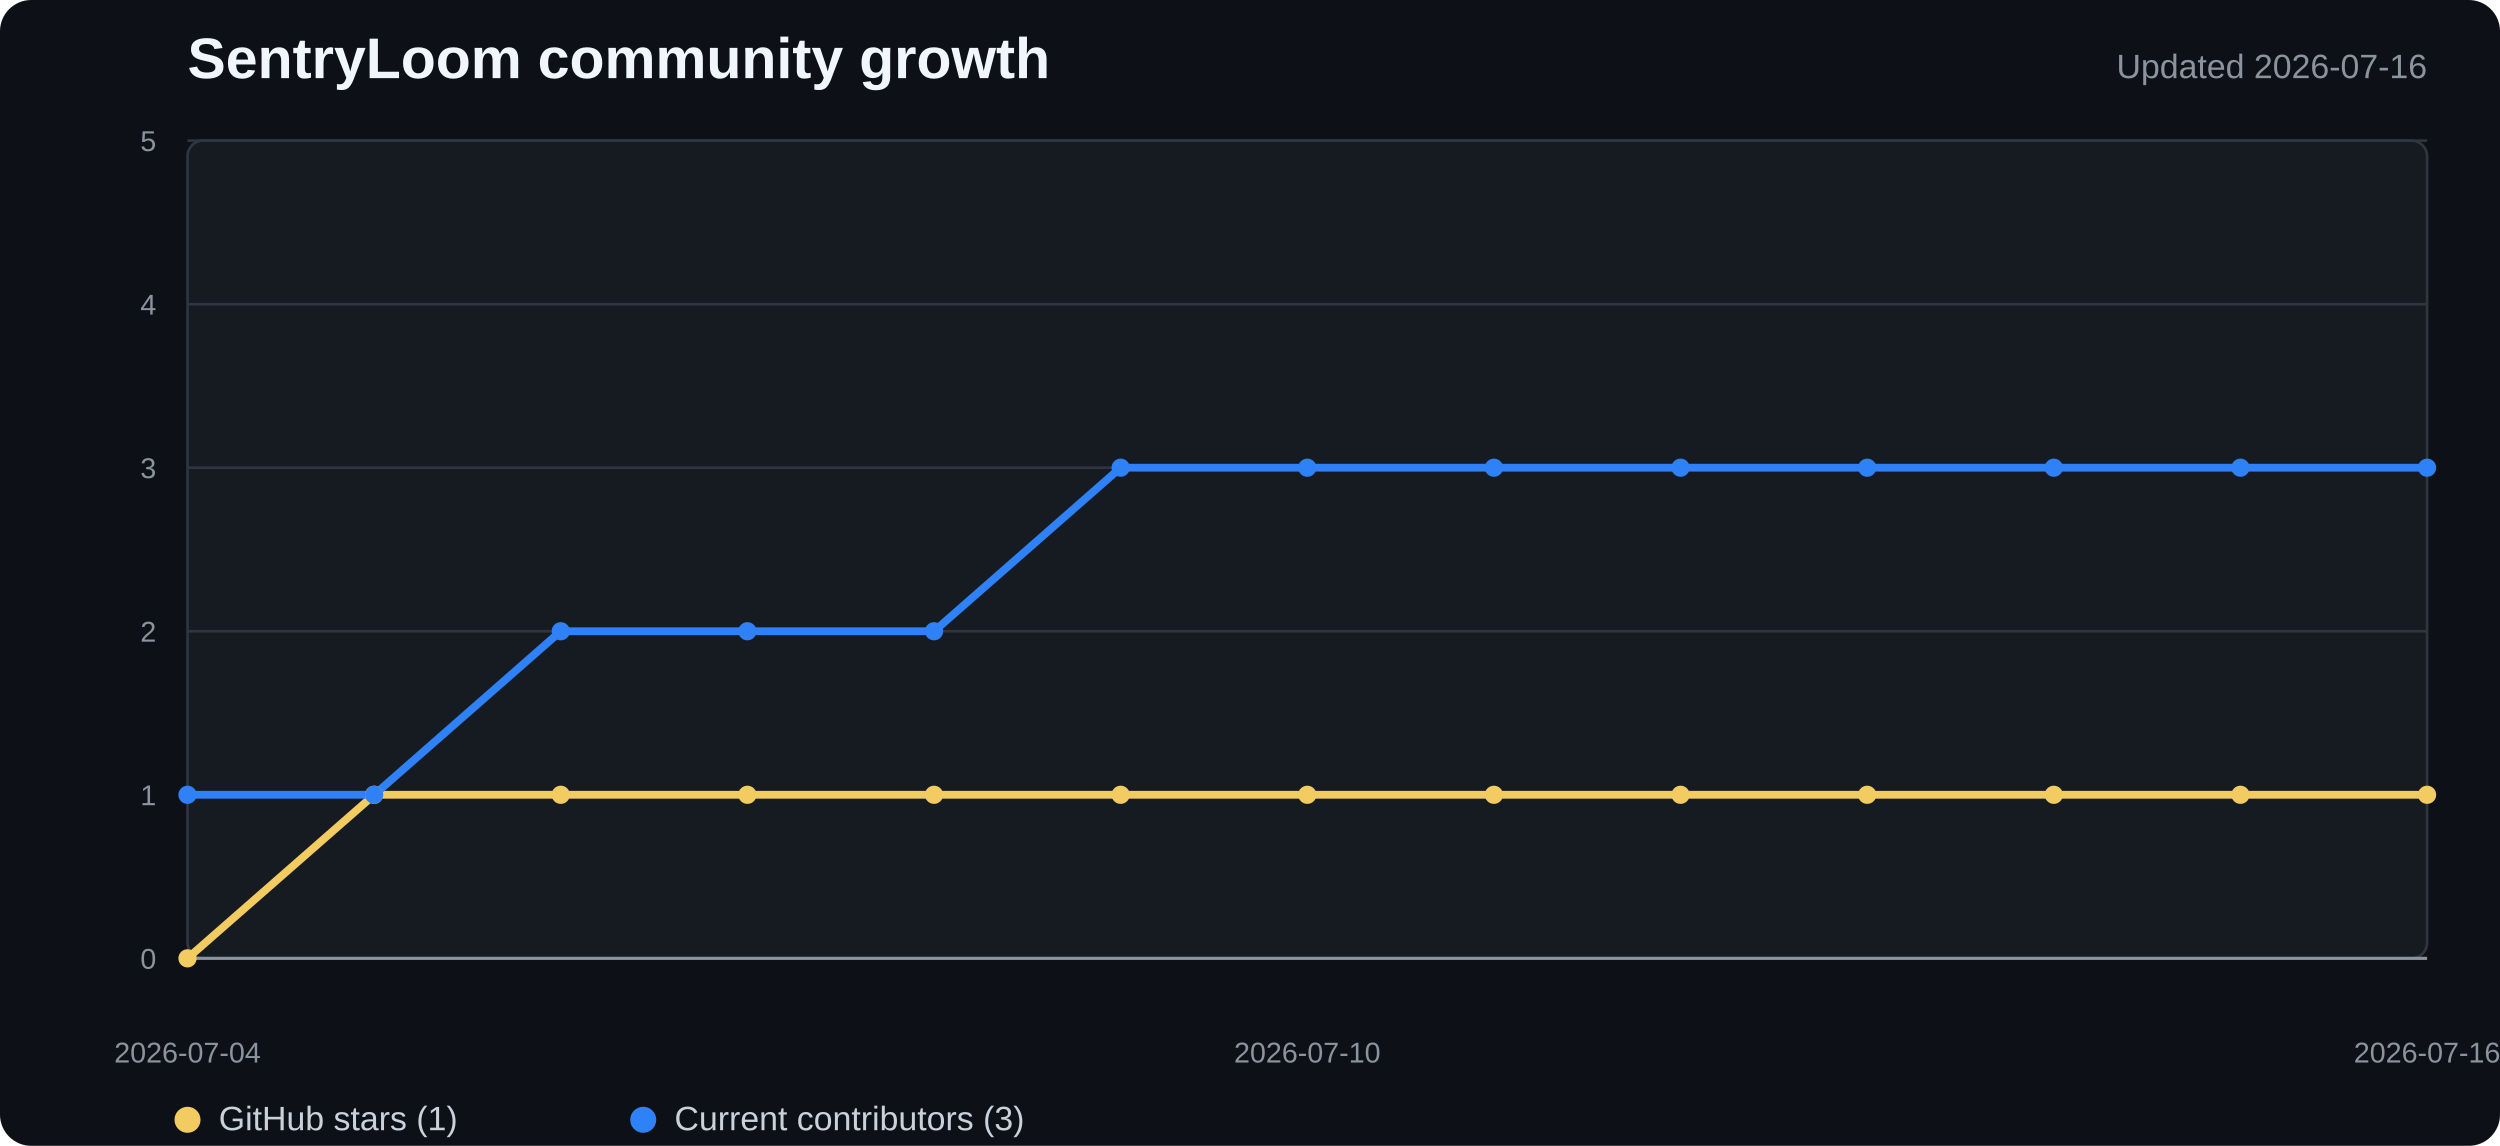
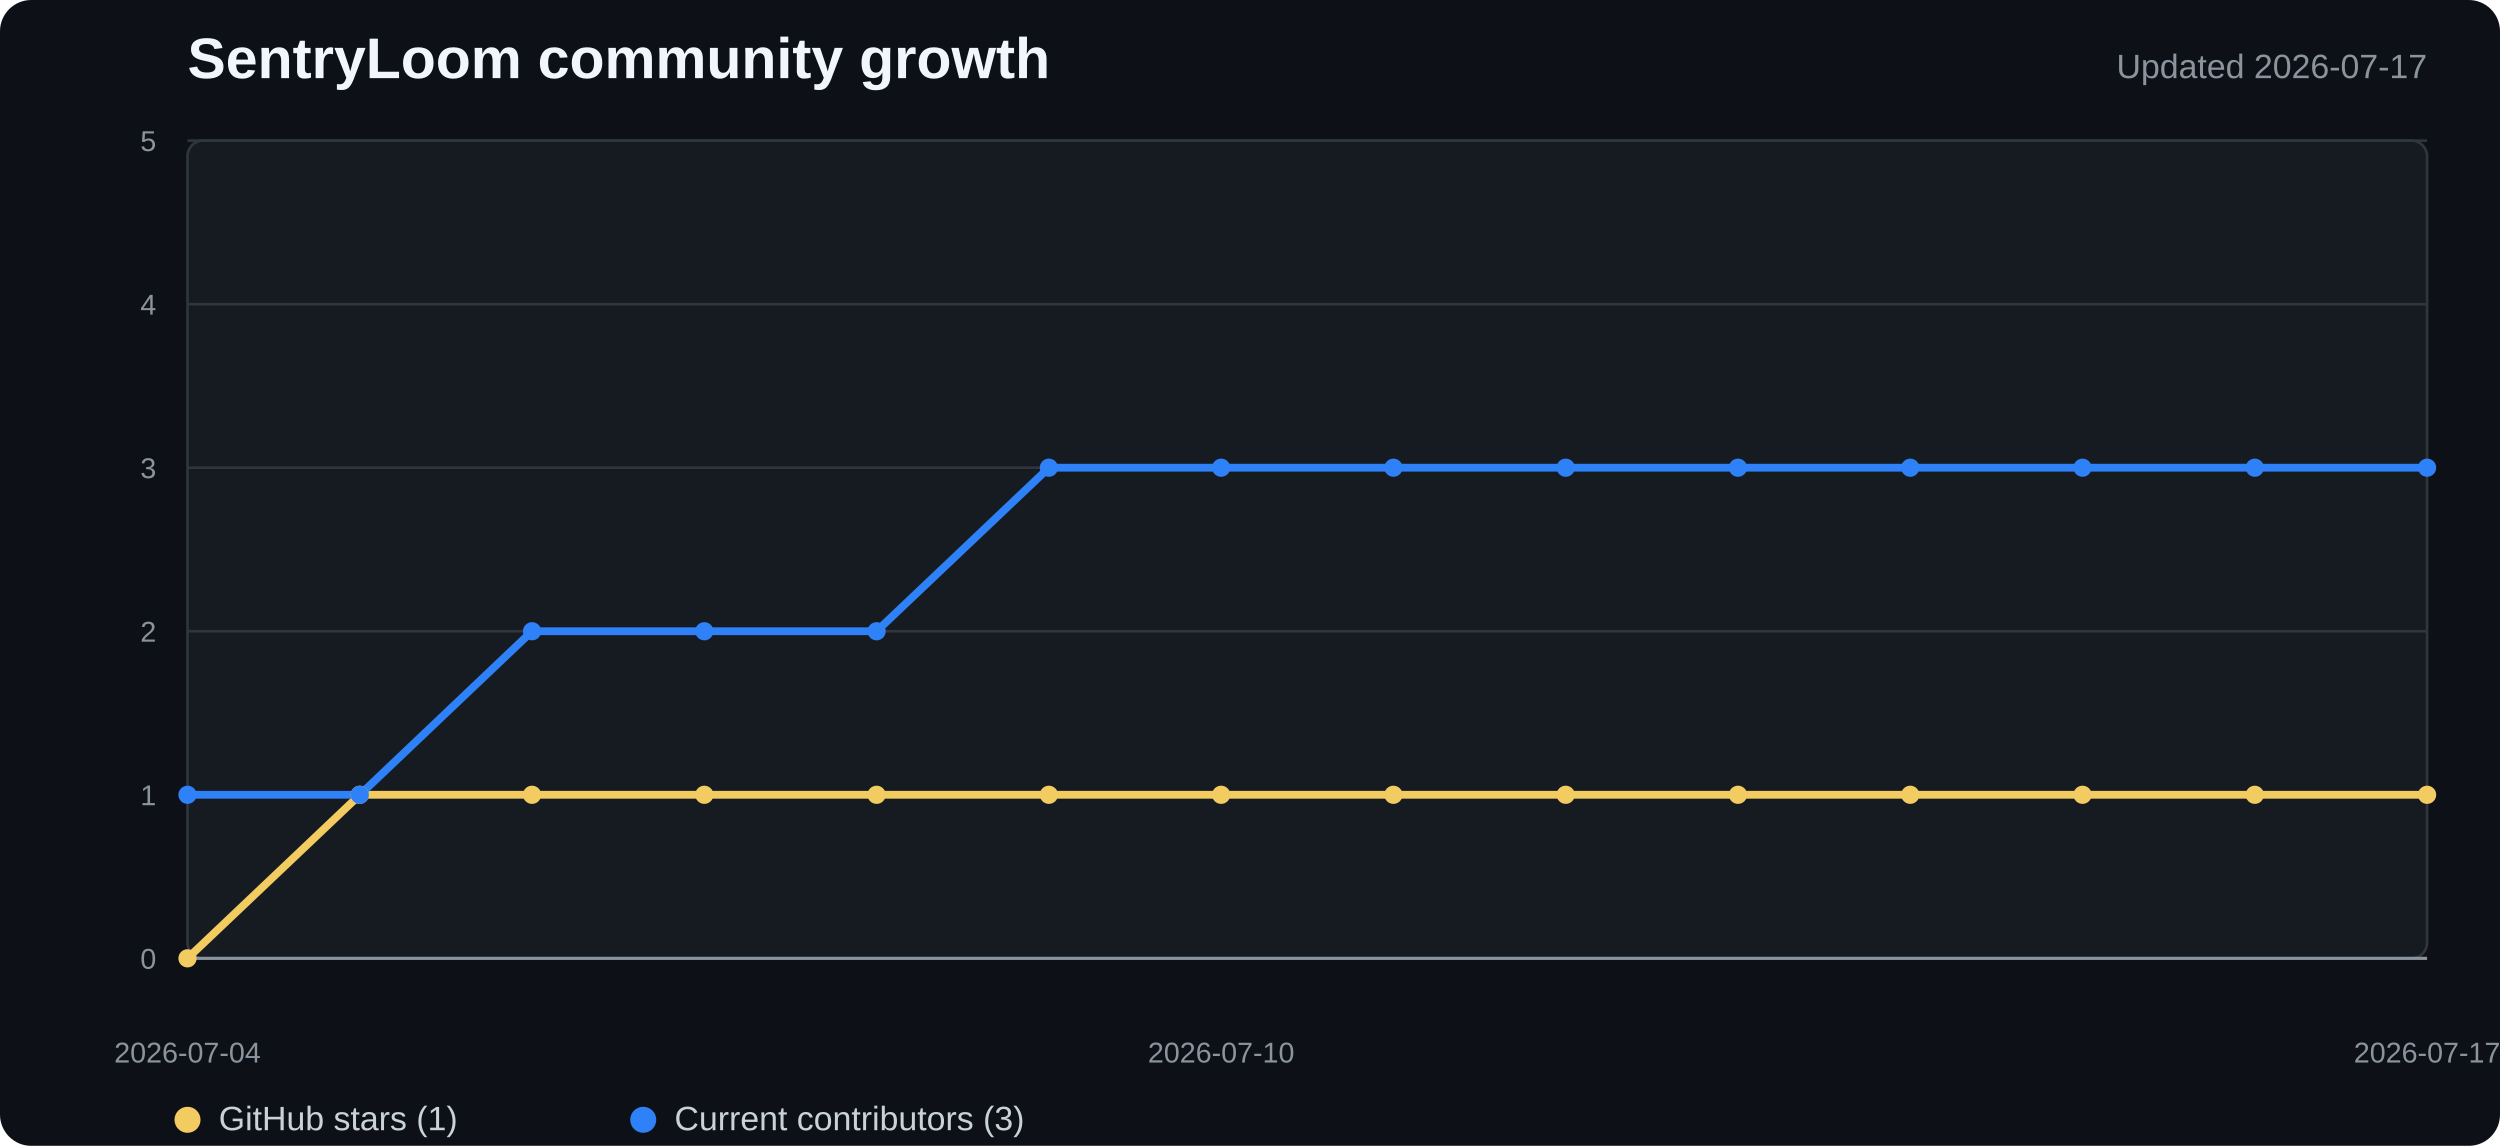
<svg xmlns="http://www.w3.org/2000/svg" width="960" height="440" viewBox="0 0 960 440" role="img" aria-labelledby="title desc">
  <style>
    .background{fill:#0d1117}.plot{fill:#161b22;stroke:#30363d}.grid{stroke:#30363d;stroke-width:1}.axis{stroke:#8b949e;stroke-width:1.2}
    .title{fill:#f0f6fc;font:700 22px "Segoe UI",Arial,sans-serif}.subtitle{fill:#8b949e;font:13px "Segoe UI",Arial,sans-serif}
    .tick{fill:#8b949e;font:11px "Segoe UI",Arial,sans-serif}.legend{fill:#c9d1d9;font:13px "Segoe UI",Arial,sans-serif}
    .stars{fill:none;stroke:#f2cc60;stroke-width:3;stroke-linejoin:round;stroke-linecap:round}
    .contributors{fill:none;stroke:#2f81f7;stroke-width:3;stroke-linejoin:round;stroke-linecap:round}
    .star-dot{fill:#f2cc60}.contributor-dot{fill:#2f81f7}
  </style>
  <rect width="100%" height="100%" rx="12" class="background" />
  <text x="72" y="30" class="title">SentryLoom community growth</text>
-   <text x="932" y="30" text-anchor="end" class="subtitle">Updated 2026-07-16</text>
+   <text x="932" y="30" text-anchor="end" class="subtitle">Updated 2026-07-17</text>
  <rect x="72" y="54" width="860" height="314" rx="6" class="plot" />
  <line x1="72" y1="368" x2="932" y2="368" class="grid" />
  <text x="60" y="372" text-anchor="end" class="tick">0</text>
  <line x1="72" y1="305.2" x2="932" y2="305.2" class="grid" />
  <text x="60" y="309.2" text-anchor="end" class="tick">1</text>
  <line x1="72" y1="242.4" x2="932" y2="242.4" class="grid" />
  <text x="60" y="246.4" text-anchor="end" class="tick">2</text>
  <line x1="72" y1="179.6" x2="932" y2="179.6" class="grid" />
  <text x="60" y="183.6" text-anchor="end" class="tick">3</text>
  <line x1="72" y1="116.8" x2="932" y2="116.8" class="grid" />
  <text x="60" y="120.8" text-anchor="end" class="tick">4</text>
  <line x1="72" y1="54" x2="932" y2="54" class="grid" />
  <text x="60" y="58" text-anchor="end" class="tick">5</text>
  <line x1="72" y1="368" x2="932" y2="368" class="axis" />
-   <polyline points="72.0,368.0 143.7,305.2 215.3,305.2 287.0,305.2 358.7,305.2 430.3,305.2 502.0,305.2 573.7,305.2 645.3,305.2 717.0,305.2 788.7,305.2 860.3,305.2 932.0,305.2" class="stars" />
-   <polyline points="72.0,305.2 143.7,305.2 215.3,242.4 287.0,242.4 358.7,242.4 430.3,179.6 502.0,179.6 573.7,179.6 645.3,179.6 717.0,179.6 788.7,179.6 860.3,179.6 932.0,179.6" class="contributors" />
+   <polyline points="72.0,368.0 138.2,305.2 204.3,305.2 270.5,305.2 336.6,305.2 402.8,305.2 468.9,305.2 535.1,305.2 601.2,305.2 667.4,305.2 733.5,305.2 799.7,305.2 865.8,305.2 932.0,305.2" class="stars" />
+   <polyline points="72.0,305.2 138.2,305.2 204.3,242.4 270.5,242.4 336.6,242.4 402.8,179.6 468.9,179.6 535.1,179.6 601.2,179.6 667.4,179.6 733.5,179.6 799.7,179.6 865.8,179.6 932.0,179.6" class="contributors" />
  <circle cx="72" cy="368" r="3.5" class="star-dot" />
-   <circle cx="143.667" cy="305.2" r="3.5" class="star-dot" />
-   <circle cx="215.333" cy="305.2" r="3.5" class="star-dot" />
-   <circle cx="287" cy="305.2" r="3.5" class="star-dot" />
-   <circle cx="358.667" cy="305.2" r="3.5" class="star-dot" />
-   <circle cx="430.333" cy="305.2" r="3.5" class="star-dot" />
-   <circle cx="502" cy="305.2" r="3.5" class="star-dot" />
-   <circle cx="573.667" cy="305.2" r="3.5" class="star-dot" />
-   <circle cx="645.333" cy="305.2" r="3.5" class="star-dot" />
-   <circle cx="717" cy="305.2" r="3.5" class="star-dot" />
-   <circle cx="788.667" cy="305.2" r="3.5" class="star-dot" />
-   <circle cx="860.333" cy="305.2" r="3.5" class="star-dot" />
+   <circle cx="138.154" cy="305.2" r="3.5" class="star-dot" />
+   <circle cx="204.308" cy="305.2" r="3.5" class="star-dot" />
+   <circle cx="270.462" cy="305.2" r="3.5" class="star-dot" />
+   <circle cx="336.615" cy="305.2" r="3.5" class="star-dot" />
+   <circle cx="402.769" cy="305.2" r="3.5" class="star-dot" />
+   <circle cx="468.923" cy="305.2" r="3.5" class="star-dot" />
+   <circle cx="535.077" cy="305.2" r="3.5" class="star-dot" />
+   <circle cx="601.231" cy="305.2" r="3.5" class="star-dot" />
+   <circle cx="667.385" cy="305.2" r="3.5" class="star-dot" />
+   <circle cx="733.538" cy="305.2" r="3.5" class="star-dot" />
+   <circle cx="799.692" cy="305.2" r="3.5" class="star-dot" />
+   <circle cx="865.846" cy="305.2" r="3.5" class="star-dot" />
  <circle cx="932" cy="305.2" r="3.5" class="star-dot" />
  <circle cx="72" cy="305.2" r="3.5" class="contributor-dot" />
-   <circle cx="143.667" cy="305.2" r="3.5" class="contributor-dot" />
-   <circle cx="215.333" cy="242.4" r="3.5" class="contributor-dot" />
-   <circle cx="287" cy="242.4" r="3.5" class="contributor-dot" />
-   <circle cx="358.667" cy="242.4" r="3.5" class="contributor-dot" />
-   <circle cx="430.333" cy="179.6" r="3.5" class="contributor-dot" />
-   <circle cx="502" cy="179.6" r="3.5" class="contributor-dot" />
-   <circle cx="573.667" cy="179.6" r="3.5" class="contributor-dot" />
-   <circle cx="645.333" cy="179.6" r="3.5" class="contributor-dot" />
-   <circle cx="717" cy="179.6" r="3.5" class="contributor-dot" />
-   <circle cx="788.667" cy="179.6" r="3.5" class="contributor-dot" />
-   <circle cx="860.333" cy="179.6" r="3.5" class="contributor-dot" />
+   <circle cx="138.154" cy="305.2" r="3.5" class="contributor-dot" />
+   <circle cx="204.308" cy="242.4" r="3.5" class="contributor-dot" />
+   <circle cx="270.462" cy="242.4" r="3.5" class="contributor-dot" />
+   <circle cx="336.615" cy="242.4" r="3.5" class="contributor-dot" />
+   <circle cx="402.769" cy="179.6" r="3.5" class="contributor-dot" />
+   <circle cx="468.923" cy="179.6" r="3.5" class="contributor-dot" />
+   <circle cx="535.077" cy="179.6" r="3.5" class="contributor-dot" />
+   <circle cx="601.231" cy="179.6" r="3.5" class="contributor-dot" />
+   <circle cx="667.385" cy="179.6" r="3.5" class="contributor-dot" />
+   <circle cx="733.538" cy="179.6" r="3.5" class="contributor-dot" />
+   <circle cx="799.692" cy="179.6" r="3.5" class="contributor-dot" />
+   <circle cx="865.846" cy="179.6" r="3.5" class="contributor-dot" />
  <circle cx="932" cy="179.6" r="3.5" class="contributor-dot" />
  <text x="72" y="408" text-anchor="middle" class="tick">2026-07-04</text>
-   <text x="502" y="408" text-anchor="middle" class="tick">2026-07-10</text>
-   <text x="932" y="408" text-anchor="middle" class="tick">2026-07-16</text>
+   <text x="468.923" y="408" text-anchor="middle" class="tick">2026-07-10</text>
+   <text x="932" y="408" text-anchor="middle" class="tick">2026-07-17</text>
  <circle cx="72" cy="430" r="5" class="star-dot" />
  <text x="84" y="434" class="legend">GitHub stars (1)</text>
  <circle cx="247" cy="430" r="5" class="contributor-dot" />
  <text x="259" y="434" class="legend">Current contributors (3)</text>
</svg>
